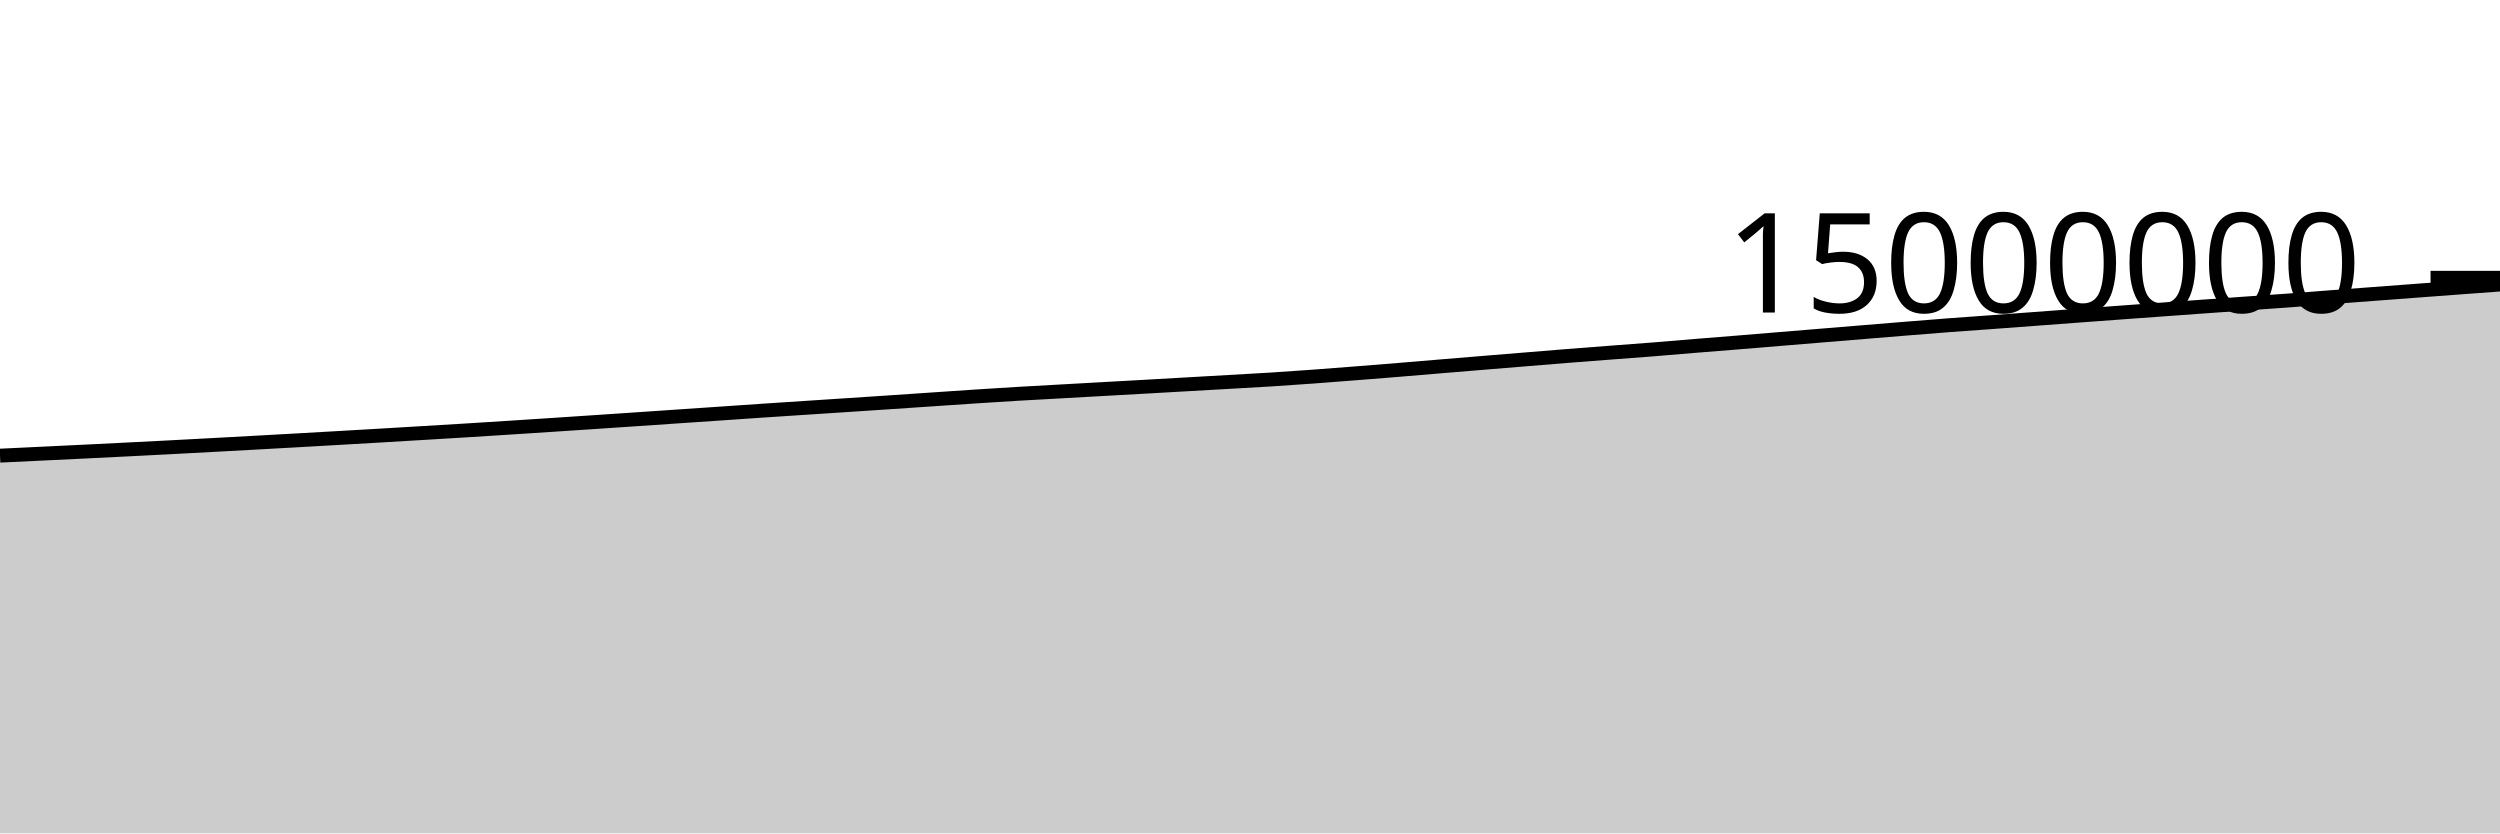
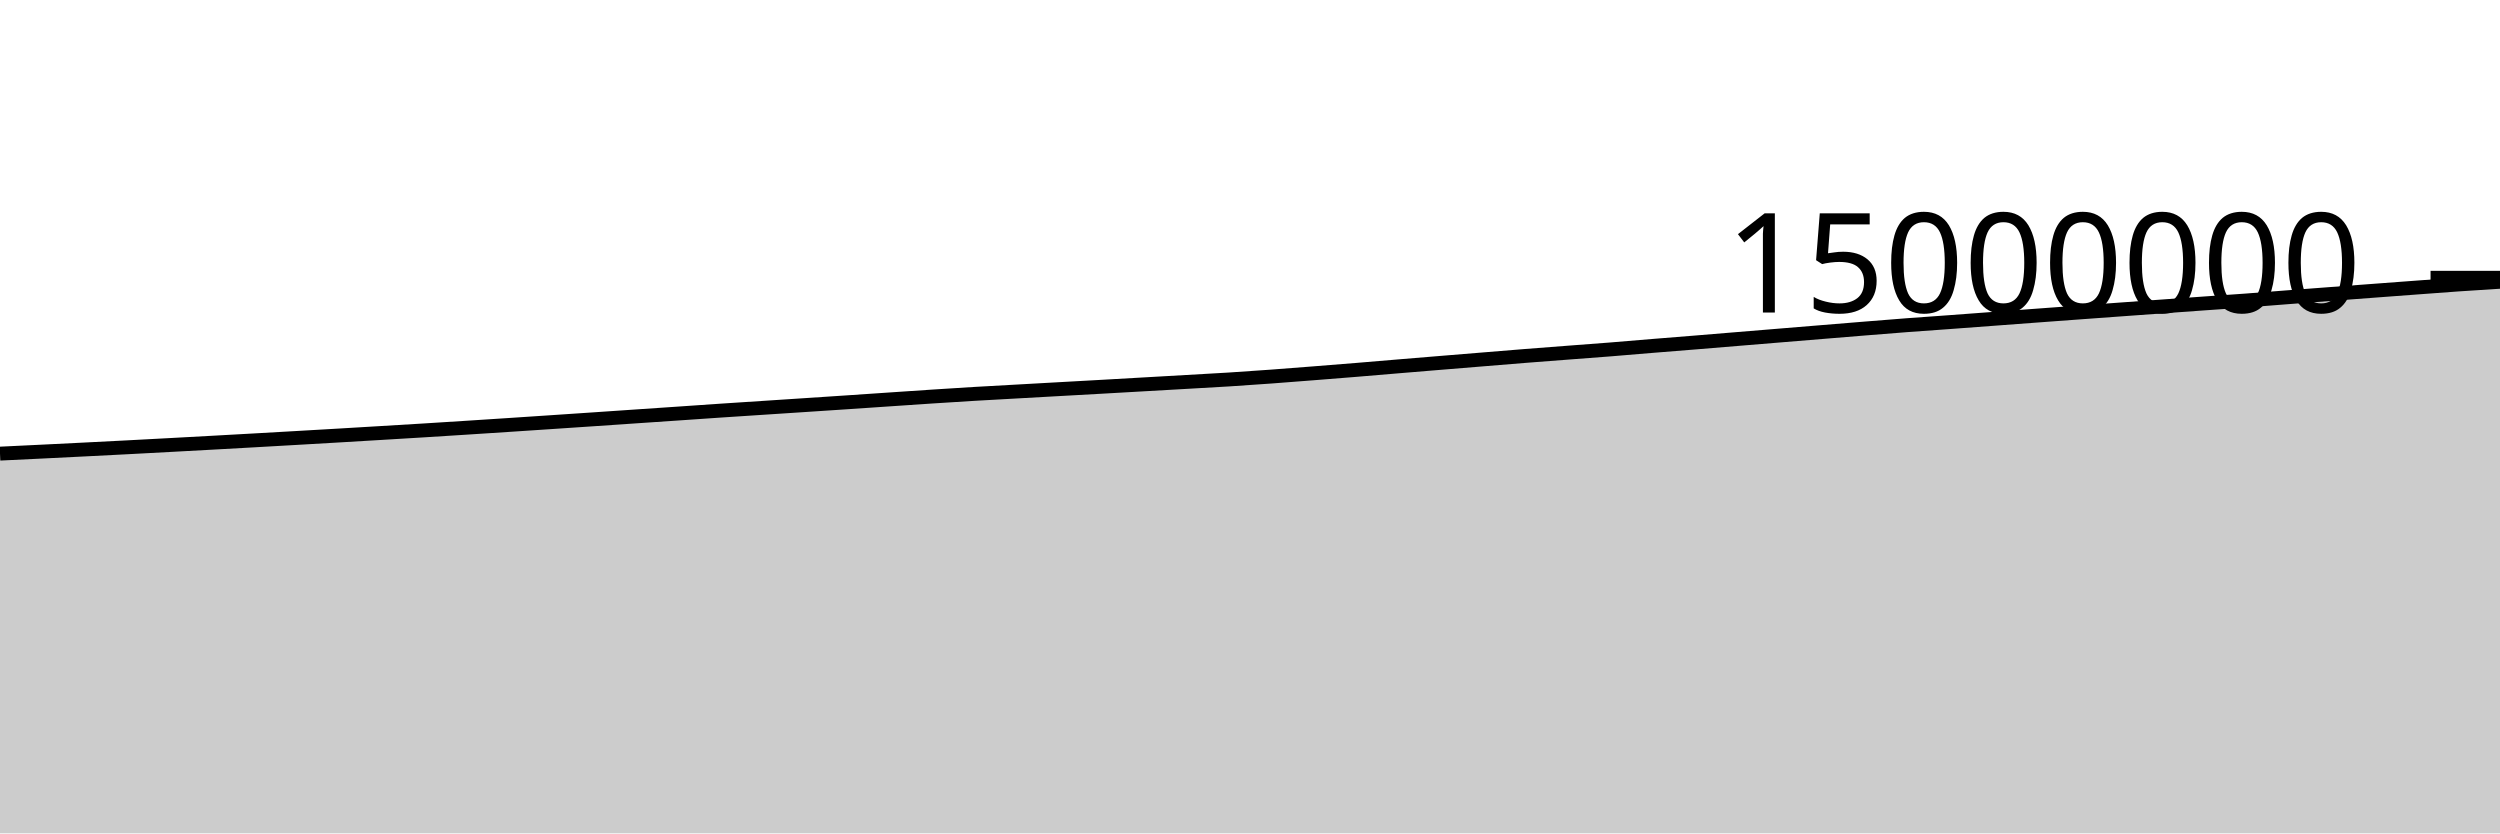
<svg xmlns="http://www.w3.org/2000/svg" viewBox="0 0 180 60">
  <g transform="translate(0,20)">
-     <path class="area" fill="rgba(0, 0, 0, 0.2)" d="M0,12.807C1.017,12.758,2.034,12.71,3.051,12.661C4.068,12.613,5.085,12.564,6.102,12.514C7.119,12.464,8.136,12.414,9.153,12.362C10.169,12.311,11.186,12.259,12.203,12.206C13.22,12.152,14.237,12.098,15.254,12.043C16.271,11.989,17.288,11.933,18.305,11.877C19.322,11.821,20.339,11.764,21.356,11.707C22.373,11.65,23.39,11.592,24.407,11.533C25.424,11.475,26.441,11.416,27.458,11.356C28.475,11.296,29.492,11.235,30.508,11.174C31.525,11.113,32.542,11.053,33.559,10.99C34.576,10.927,35.593,10.862,36.61,10.797C37.627,10.732,38.644,10.666,39.661,10.599C40.678,10.532,41.695,10.464,42.712,10.396C43.729,10.328,44.746,10.26,45.763,10.191C46.78,10.122,47.797,10.052,48.814,9.983C49.831,9.914,50.847,9.846,51.864,9.776C52.881,9.707,53.898,9.634,54.915,9.566C55.932,9.497,56.949,9.432,57.966,9.366C58.983,9.299,60,9.233,61.017,9.166C62.034,9.1,63.051,9.032,64.068,8.964C65.085,8.896,66.102,8.826,67.119,8.757C68.136,8.689,69.153,8.617,70.169,8.551C71.186,8.484,72.203,8.419,73.22,8.359C74.237,8.298,75.254,8.245,76.271,8.188C77.288,8.131,78.305,8.074,79.322,8.017C80.339,7.96,81.356,7.904,82.373,7.847C83.39,7.79,84.407,7.731,85.424,7.673C86.441,7.615,87.458,7.557,88.475,7.499C89.492,7.44,90.508,7.387,91.525,7.323C92.542,7.258,93.559,7.188,94.576,7.113C95.593,7.039,96.61,6.958,97.627,6.878C98.644,6.798,99.661,6.718,100.678,6.634C101.695,6.551,102.712,6.463,103.729,6.378C104.746,6.294,105.763,6.21,106.78,6.126C107.797,6.042,108.814,5.959,109.831,5.876C110.847,5.792,111.864,5.708,112.881,5.627C113.898,5.546,114.915,5.469,115.932,5.392C116.949,5.314,117.966,5.241,118.983,5.16C120,5.08,121.017,4.989,122.034,4.906C123.051,4.823,124.068,4.744,125.085,4.661C126.102,4.578,127.119,4.493,128.136,4.409C129.153,4.325,130.169,4.242,131.186,4.158C132.203,4.074,133.22,3.99,134.237,3.907C135.254,3.823,136.271,3.739,137.288,3.657C138.305,3.575,139.322,3.491,140.339,3.414C141.356,3.337,142.373,3.268,143.39,3.194C144.407,3.119,145.424,3.043,146.441,2.967C147.458,2.891,148.475,2.814,149.492,2.739C150.508,2.663,151.525,2.589,152.542,2.514C153.559,2.44,154.576,2.365,155.593,2.292C156.61,2.218,157.627,2.145,158.644,2.071C159.661,1.998,160.678,1.925,161.695,1.852C162.712,1.78,163.729,1.712,164.746,1.637C165.763,1.561,166.78,1.477,167.797,1.399C168.814,1.321,169.831,1.245,170.847,1.168C171.864,1.091,172.881,1.015,173.898,0.939C174.915,0.862,175.932,0.786,176.949,0.711C177.966,0.635,178.983,0.56,180,0.486L180,40C178.983,40,177.966,40,176.949,40C175.932,40,174.915,40,173.898,40C172.881,40,171.864,40,170.847,40C169.831,40,168.814,40,167.797,40C166.78,40,165.763,40,164.746,40C163.729,40,162.712,40,161.695,40C160.678,40,159.661,40,158.644,40C157.627,40,156.61,40,155.593,40C154.576,40,153.559,40,152.542,40C151.525,40,150.508,40,149.492,40C148.475,40,147.458,40,146.441,40C145.424,40,144.407,40,143.39,40C142.373,40,141.356,40,140.339,40C139.322,40,138.305,40,137.288,40C136.271,40,135.254,40,134.237,40C133.22,40,132.203,40,131.186,40C130.169,40,129.153,40,128.136,40C127.119,40,126.102,40,125.085,40C124.068,40,123.051,40,122.034,40C121.017,40,120,40,118.983,40C117.966,40,116.949,40,115.932,40C114.915,40,113.898,40,112.881,40C111.864,40,110.847,40,109.831,40C108.814,40,107.797,40,106.78,40C105.763,40,104.746,40,103.729,40C102.712,40,101.695,40,100.678,40C99.661,40,98.644,40,97.627,40C96.61,40,95.593,40,94.576,40C93.559,40,92.542,40,91.525,40C90.508,40,89.492,40,88.475,40C87.458,40,86.441,40,85.424,40C84.407,40,83.39,40,82.373,40C81.356,40,80.339,40,79.322,40C78.305,40,77.288,40,76.271,40C75.254,40,74.237,40,73.22,40C72.203,40,71.186,40,70.169,40C69.153,40,68.136,40,67.119,40C66.102,40,65.085,40,64.068,40C63.051,40,62.034,40,61.017,40C60,40,58.983,40,57.966,40C56.949,40,55.932,40,54.915,40C53.898,40,52.881,40,51.864,40C50.847,40,49.831,40,48.814,40C47.797,40,46.78,40,45.763,40C44.746,40,43.729,40,42.712,40C41.695,40,40.678,40,39.661,40C38.644,40,37.627,40,36.61,40C35.593,40,34.576,40,33.559,40C32.542,40,31.525,40,30.508,40C29.492,40,28.475,40,27.458,40C26.441,40,25.424,40,24.407,40C23.39,40,22.373,40,21.356,40C20.339,40,19.322,40,18.305,40C17.288,40,16.271,40,15.254,40C14.237,40,13.22,40,12.203,40C11.186,40,10.169,40,9.153,40C8.136,40,7.119,40,6.102,40C5.085,40,4.068,40,3.051,40C2.034,40,1.017,40,0,40Z" />
-     <path class="line" stroke="black" fill="none" d="M0,12.807C1.017,12.758,2.034,12.71,3.051,12.661C4.068,12.613,5.085,12.564,6.102,12.514C7.119,12.464,8.136,12.414,9.153,12.362C10.169,12.311,11.186,12.259,12.203,12.206C13.22,12.152,14.237,12.098,15.254,12.043C16.271,11.989,17.288,11.933,18.305,11.877C19.322,11.821,20.339,11.764,21.356,11.707C22.373,11.65,23.39,11.592,24.407,11.533C25.424,11.475,26.441,11.416,27.458,11.356C28.475,11.296,29.492,11.235,30.508,11.174C31.525,11.113,32.542,11.053,33.559,10.99C34.576,10.927,35.593,10.862,36.61,10.797C37.627,10.732,38.644,10.666,39.661,10.599C40.678,10.532,41.695,10.464,42.712,10.396C43.729,10.328,44.746,10.26,45.763,10.191C46.78,10.122,47.797,10.052,48.814,9.983C49.831,9.914,50.847,9.846,51.864,9.776C52.881,9.707,53.898,9.634,54.915,9.566C55.932,9.497,56.949,9.432,57.966,9.366C58.983,9.299,60,9.233,61.017,9.166C62.034,9.1,63.051,9.032,64.068,8.964C65.085,8.896,66.102,8.826,67.119,8.757C68.136,8.689,69.153,8.617,70.169,8.551C71.186,8.484,72.203,8.419,73.22,8.359C74.237,8.298,75.254,8.245,76.271,8.188C77.288,8.131,78.305,8.074,79.322,8.017C80.339,7.96,81.356,7.904,82.373,7.847C83.39,7.79,84.407,7.731,85.424,7.673C86.441,7.615,87.458,7.557,88.475,7.499C89.492,7.44,90.508,7.387,91.525,7.323C92.542,7.258,93.559,7.188,94.576,7.113C95.593,7.039,96.61,6.958,97.627,6.878C98.644,6.798,99.661,6.718,100.678,6.634C101.695,6.551,102.712,6.463,103.729,6.378C104.746,6.294,105.763,6.21,106.78,6.126C107.797,6.042,108.814,5.959,109.831,5.876C110.847,5.792,111.864,5.708,112.881,5.627C113.898,5.546,114.915,5.469,115.932,5.392C116.949,5.314,117.966,5.241,118.983,5.16C120,5.08,121.017,4.989,122.034,4.906C123.051,4.823,124.068,4.744,125.085,4.661C126.102,4.578,127.119,4.493,128.136,4.409C129.153,4.325,130.169,4.242,131.186,4.158C132.203,4.074,133.22,3.99,134.237,3.907C135.254,3.823,136.271,3.739,137.288,3.657C138.305,3.575,139.322,3.491,140.339,3.414C141.356,3.337,142.373,3.268,143.39,3.194C144.407,3.119,145.424,3.043,146.441,2.967C147.458,2.891,148.475,2.814,149.492,2.739C150.508,2.663,151.525,2.589,152.542,2.514C153.559,2.44,154.576,2.365,155.593,2.292C156.61,2.218,157.627,2.145,158.644,2.071C159.661,1.998,160.678,1.925,161.695,1.852C162.712,1.78,163.729,1.712,164.746,1.637C165.763,1.561,166.78,1.477,167.797,1.399C168.814,1.321,169.831,1.245,170.847,1.168C171.864,1.091,172.881,1.015,173.898,0.939C174.915,0.862,175.932,0.786,176.949,0.711C177.966,0.635,178.983,0.56,180,0.486" />
+     <path class="area" fill="rgba(0, 0, 0, 0.2)" d="M0,12.661C1.017,12.613,2.034,12.564,3.051,12.514C4.068,12.464,5.085,12.414,6.102,12.362C7.119,12.311,8.136,12.259,9.153,12.206C10.169,12.152,11.186,12.098,12.203,12.043C13.22,11.989,14.237,11.933,15.254,11.877C16.271,11.821,17.288,11.764,18.305,11.707C19.322,11.65,20.339,11.592,21.356,11.533C22.373,11.475,23.39,11.416,24.407,11.356C25.424,11.296,26.441,11.235,27.458,11.174C28.475,11.113,29.492,11.053,30.508,10.99C31.525,10.927,32.542,10.862,33.559,10.797C34.576,10.732,35.593,10.666,36.61,10.599C37.627,10.532,38.644,10.464,39.661,10.396C40.678,10.328,41.695,10.26,42.712,10.191C43.729,10.122,44.746,10.052,45.763,9.983C46.78,9.914,47.797,9.846,48.814,9.776C49.831,9.707,50.847,9.634,51.864,9.566C52.881,9.497,53.898,9.432,54.915,9.366C55.932,9.299,56.949,9.233,57.966,9.166C58.983,9.1,60,9.032,61.017,8.964C62.034,8.896,63.051,8.826,64.068,8.757C65.085,8.689,66.102,8.617,67.119,8.551C68.136,8.484,69.153,8.419,70.169,8.359C71.186,8.298,72.203,8.245,73.22,8.188C74.237,8.131,75.254,8.074,76.271,8.017C77.288,7.96,78.305,7.904,79.322,7.847C80.339,7.79,81.356,7.731,82.373,7.673C83.39,7.615,84.407,7.557,85.424,7.499C86.441,7.44,87.458,7.387,88.475,7.323C89.492,7.258,90.508,7.188,91.525,7.113C92.542,7.039,93.559,6.958,94.576,6.878C95.593,6.798,96.61,6.718,97.627,6.634C98.644,6.551,99.661,6.463,100.678,6.378C101.695,6.294,102.712,6.21,103.729,6.126C104.746,6.042,105.763,5.959,106.78,5.876C107.797,5.792,108.814,5.708,109.831,5.627C110.847,5.546,111.864,5.469,112.881,5.392C113.898,5.314,114.915,5.241,115.932,5.16C116.949,5.08,117.966,4.989,118.983,4.906C120,4.823,121.017,4.744,122.034,4.661C123.051,4.578,124.068,4.493,125.085,4.409C126.102,4.325,127.119,4.242,128.136,4.158C129.153,4.074,130.169,3.99,131.186,3.907C132.203,3.823,133.22,3.739,134.237,3.657C135.254,3.575,136.271,3.491,137.288,3.414C138.305,3.337,139.322,3.268,140.339,3.194C141.356,3.119,142.373,3.043,143.39,2.967C144.407,2.891,145.424,2.814,146.441,2.739C147.458,2.663,148.475,2.589,149.492,2.514C150.508,2.44,151.525,2.365,152.542,2.292C153.559,2.218,154.576,2.145,155.593,2.071C156.61,1.998,157.627,1.925,158.644,1.852C159.661,1.78,160.678,1.712,161.695,1.637C162.712,1.561,163.729,1.477,164.746,1.399C165.763,1.321,166.78,1.245,167.797,1.168C168.814,1.091,169.831,1.015,170.847,0.939C171.864,0.862,172.881,0.786,173.898,0.711C174.915,0.635,175.932,0.556,176.949,0.486C177.966,0.415,178.983,0.351,180,0.288L180,40C178.983,40,177.966,40,176.949,40C175.932,40,174.915,40,173.898,40C172.881,40,171.864,40,170.847,40C169.831,40,168.814,40,167.797,40C166.78,40,165.763,40,164.746,40C163.729,40,162.712,40,161.695,40C160.678,40,159.661,40,158.644,40C157.627,40,156.61,40,155.593,40C154.576,40,153.559,40,152.542,40C151.525,40,150.508,40,149.492,40C148.475,40,147.458,40,146.441,40C145.424,40,144.407,40,143.39,40C142.373,40,141.356,40,140.339,40C139.322,40,138.305,40,137.288,40C136.271,40,135.254,40,134.237,40C133.22,40,132.203,40,131.186,40C130.169,40,129.153,40,128.136,40C127.119,40,126.102,40,125.085,40C124.068,40,123.051,40,122.034,40C121.017,40,120,40,118.983,40C117.966,40,116.949,40,115.932,40C114.915,40,113.898,40,112.881,40C111.864,40,110.847,40,109.831,40C108.814,40,107.797,40,106.78,40C105.763,40,104.746,40,103.729,40C102.712,40,101.695,40,100.678,40C99.661,40,98.644,40,97.627,40C96.61,40,95.593,40,94.576,40C93.559,40,92.542,40,91.525,40C90.508,40,89.492,40,88.475,40C87.458,40,86.441,40,85.424,40C84.407,40,83.39,40,82.373,40C81.356,40,80.339,40,79.322,40C78.305,40,77.288,40,76.271,40C75.254,40,74.237,40,73.22,40C72.203,40,71.186,40,70.169,40C69.153,40,68.136,40,67.119,40C66.102,40,65.085,40,64.068,40C63.051,40,62.034,40,61.017,40C60,40,58.983,40,57.966,40C56.949,40,55.932,40,54.915,40C53.898,40,52.881,40,51.864,40C50.847,40,49.831,40,48.814,40C47.797,40,46.78,40,45.763,40C44.746,40,43.729,40,42.712,40C41.695,40,40.678,40,39.661,40C38.644,40,37.627,40,36.61,40C35.593,40,34.576,40,33.559,40C32.542,40,31.525,40,30.508,40C29.492,40,28.475,40,27.458,40C26.441,40,25.424,40,24.407,40C23.39,40,22.373,40,21.356,40C20.339,40,19.322,40,18.305,40C17.288,40,16.271,40,15.254,40C14.237,40,13.22,40,12.203,40C11.186,40,10.169,40,9.153,40C8.136,40,7.119,40,6.102,40C5.085,40,4.068,40,3.051,40C2.034,40,1.017,40,0,40Z" />
+     <path class="line" stroke="black" fill="none" d="M0,12.661C1.017,12.613,2.034,12.564,3.051,12.514C4.068,12.464,5.085,12.414,6.102,12.362C7.119,12.311,8.136,12.259,9.153,12.206C10.169,12.152,11.186,12.098,12.203,12.043C13.22,11.989,14.237,11.933,15.254,11.877C16.271,11.821,17.288,11.764,18.305,11.707C19.322,11.65,20.339,11.592,21.356,11.533C22.373,11.475,23.39,11.416,24.407,11.356C25.424,11.296,26.441,11.235,27.458,11.174C28.475,11.113,29.492,11.053,30.508,10.99C31.525,10.927,32.542,10.862,33.559,10.797C34.576,10.732,35.593,10.666,36.61,10.599C37.627,10.532,38.644,10.464,39.661,10.396C40.678,10.328,41.695,10.26,42.712,10.191C43.729,10.122,44.746,10.052,45.763,9.983C46.78,9.914,47.797,9.846,48.814,9.776C49.831,9.707,50.847,9.634,51.864,9.566C52.881,9.497,53.898,9.432,54.915,9.366C55.932,9.299,56.949,9.233,57.966,9.166C58.983,9.1,60,9.032,61.017,8.964C62.034,8.896,63.051,8.826,64.068,8.757C65.085,8.689,66.102,8.617,67.119,8.551C68.136,8.484,69.153,8.419,70.169,8.359C71.186,8.298,72.203,8.245,73.22,8.188C74.237,8.131,75.254,8.074,76.271,8.017C77.288,7.96,78.305,7.904,79.322,7.847C80.339,7.79,81.356,7.731,82.373,7.673C83.39,7.615,84.407,7.557,85.424,7.499C86.441,7.44,87.458,7.387,88.475,7.323C89.492,7.258,90.508,7.188,91.525,7.113C92.542,7.039,93.559,6.958,94.576,6.878C95.593,6.798,96.61,6.718,97.627,6.634C98.644,6.551,99.661,6.463,100.678,6.378C101.695,6.294,102.712,6.21,103.729,6.126C104.746,6.042,105.763,5.959,106.78,5.876C107.797,5.792,108.814,5.708,109.831,5.627C110.847,5.546,111.864,5.469,112.881,5.392C113.898,5.314,114.915,5.241,115.932,5.16C116.949,5.08,117.966,4.989,118.983,4.906C120,4.823,121.017,4.744,122.034,4.661C123.051,4.578,124.068,4.493,125.085,4.409C126.102,4.325,127.119,4.242,128.136,4.158C129.153,4.074,130.169,3.99,131.186,3.907C132.203,3.823,133.22,3.739,134.237,3.657C135.254,3.575,136.271,3.491,137.288,3.414C138.305,3.337,139.322,3.268,140.339,3.194C141.356,3.119,142.373,3.043,143.39,2.967C144.407,2.891,145.424,2.814,146.441,2.739C147.458,2.663,148.475,2.589,149.492,2.514C150.508,2.44,151.525,2.365,152.542,2.292C153.559,2.218,154.576,2.145,155.593,2.071C156.61,1.998,157.627,1.925,158.644,1.852C159.661,1.78,160.678,1.712,161.695,1.637C162.712,1.561,163.729,1.477,164.746,1.399C165.763,1.321,166.78,1.245,167.797,1.168C168.814,1.091,169.831,1.015,170.847,0.939C171.864,0.862,172.881,0.786,173.898,0.711C174.915,0.635,175.932,0.556,176.949,0.486C177.966,0.415,178.983,0.351,180,0.288" />
    <path class="axis-ceiling" stroke-width="1" stroke="black" fill="none" d="M175,0L180,0" />
    <text class="axis-ceiling-label" font-family="sans-serif" text-anchor="end" font-size="10px" x="170" y="2.5">15000000</text>
  </g>
</svg>
